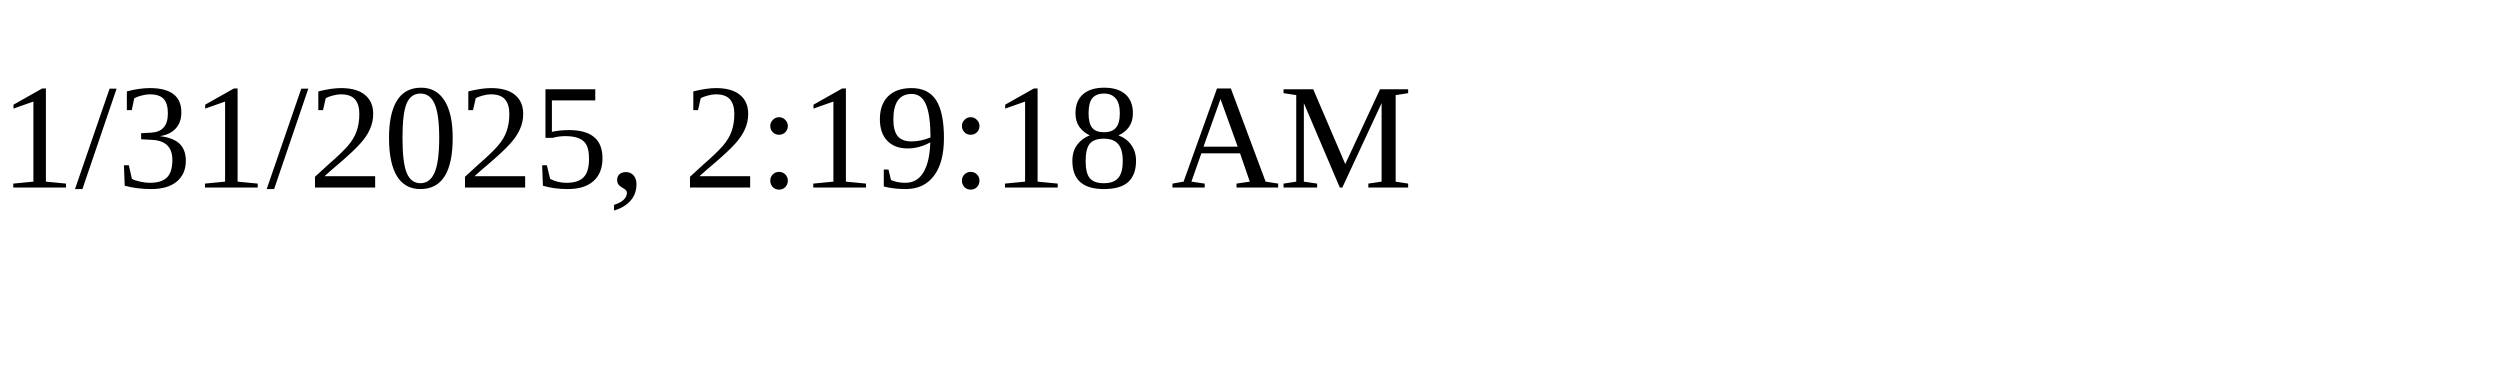
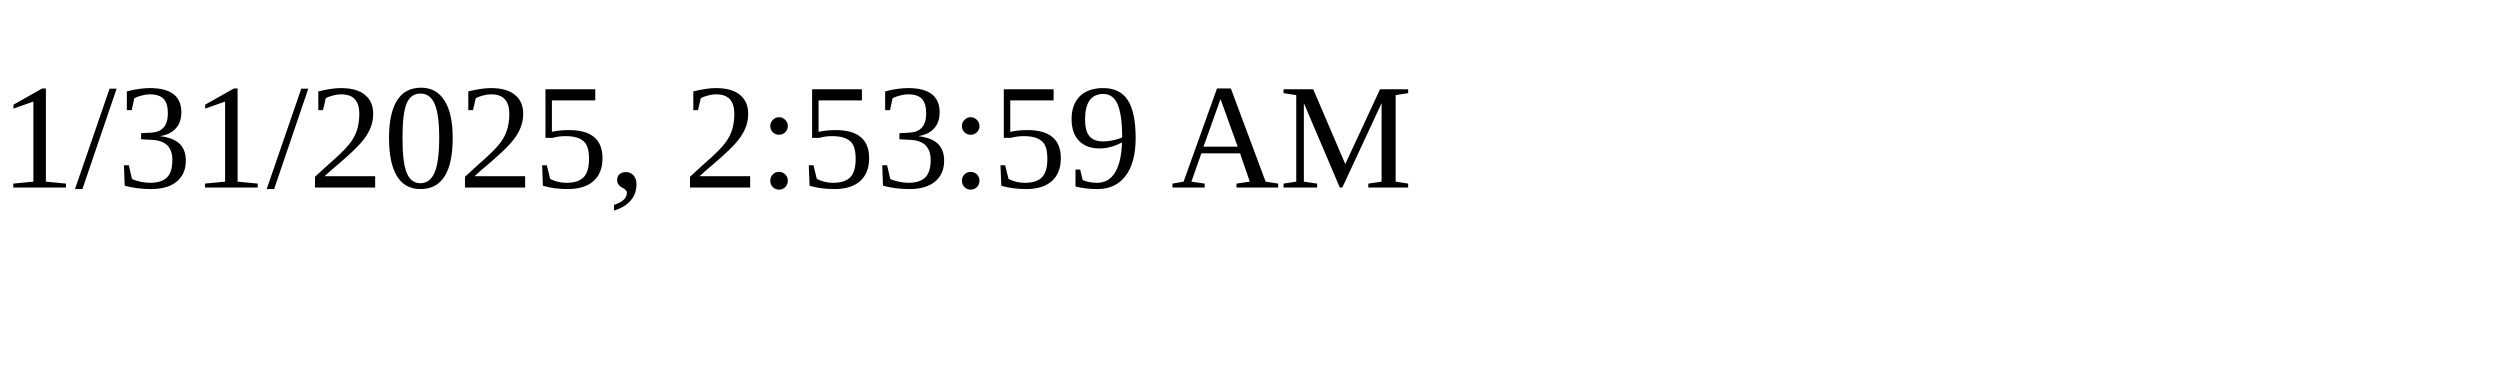
<svg xmlns="http://www.w3.org/2000/svg" height="30" width="200">
-   <text x="0" y="15">1/31/2025, 2:19:18 AM</text>
+   <text x="0" y="15">1/31/2025, 2:53:59 AM</text>
</svg>
